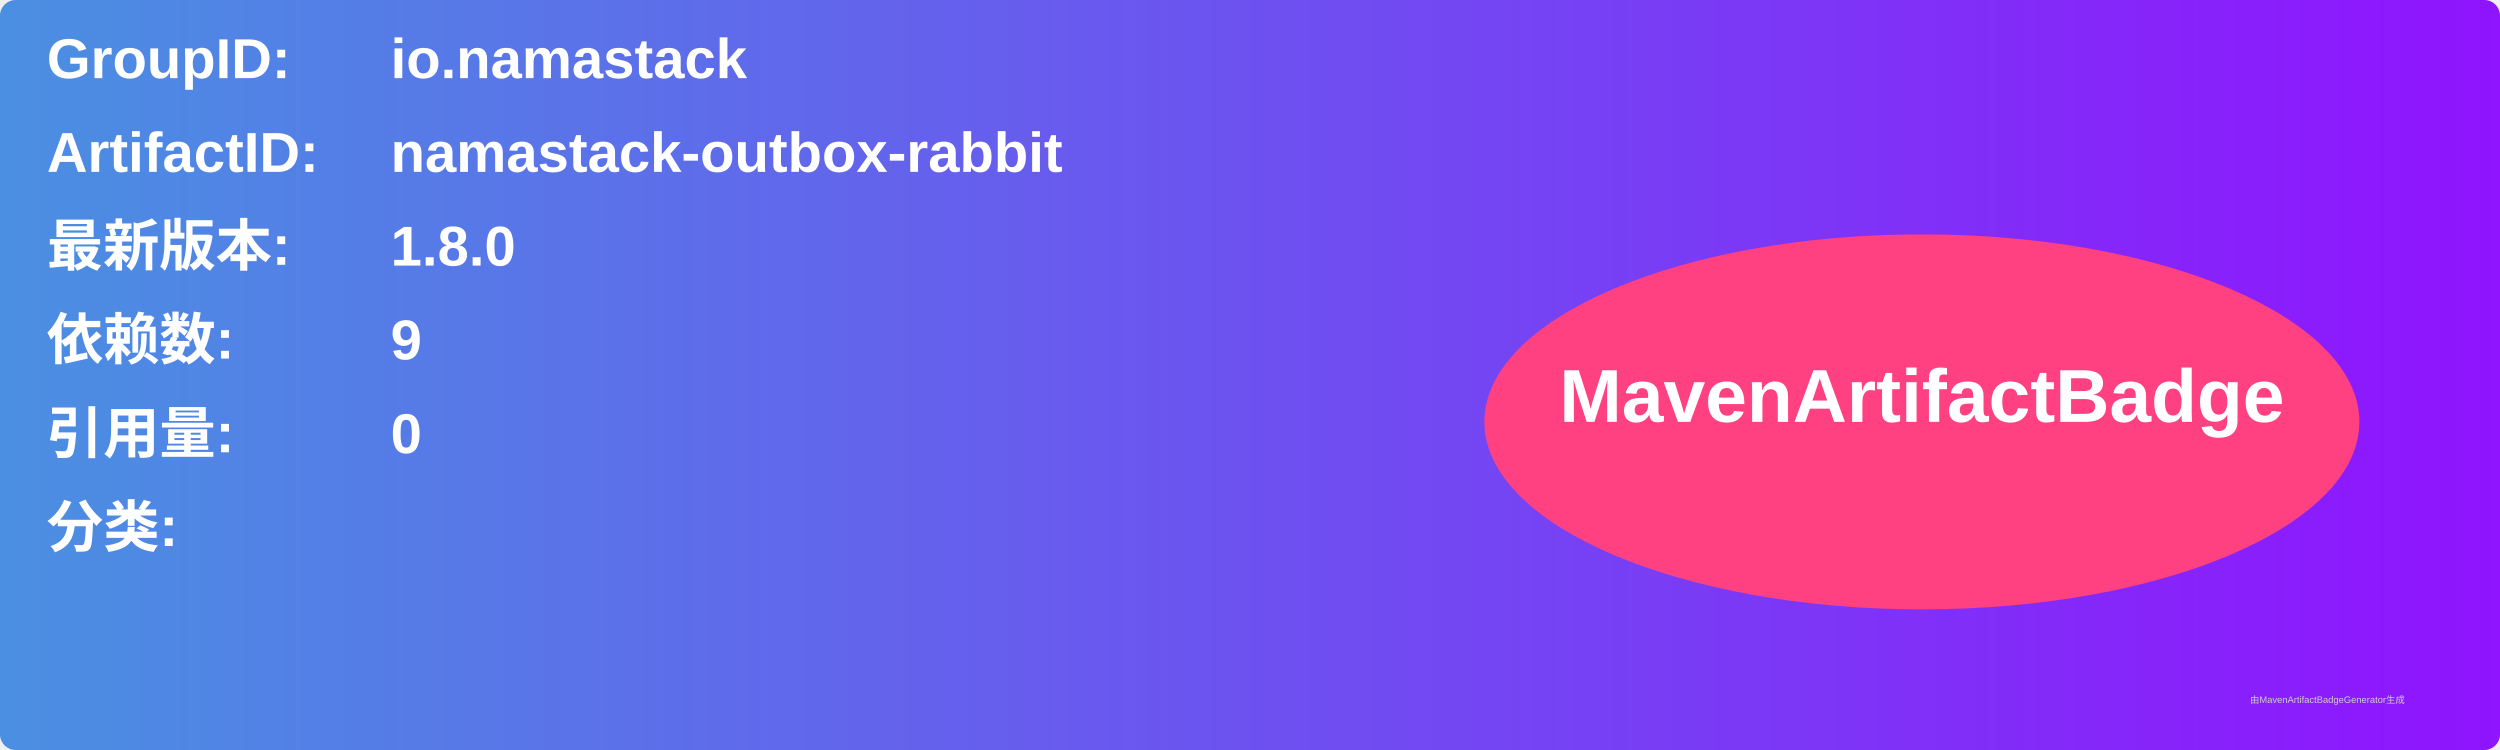
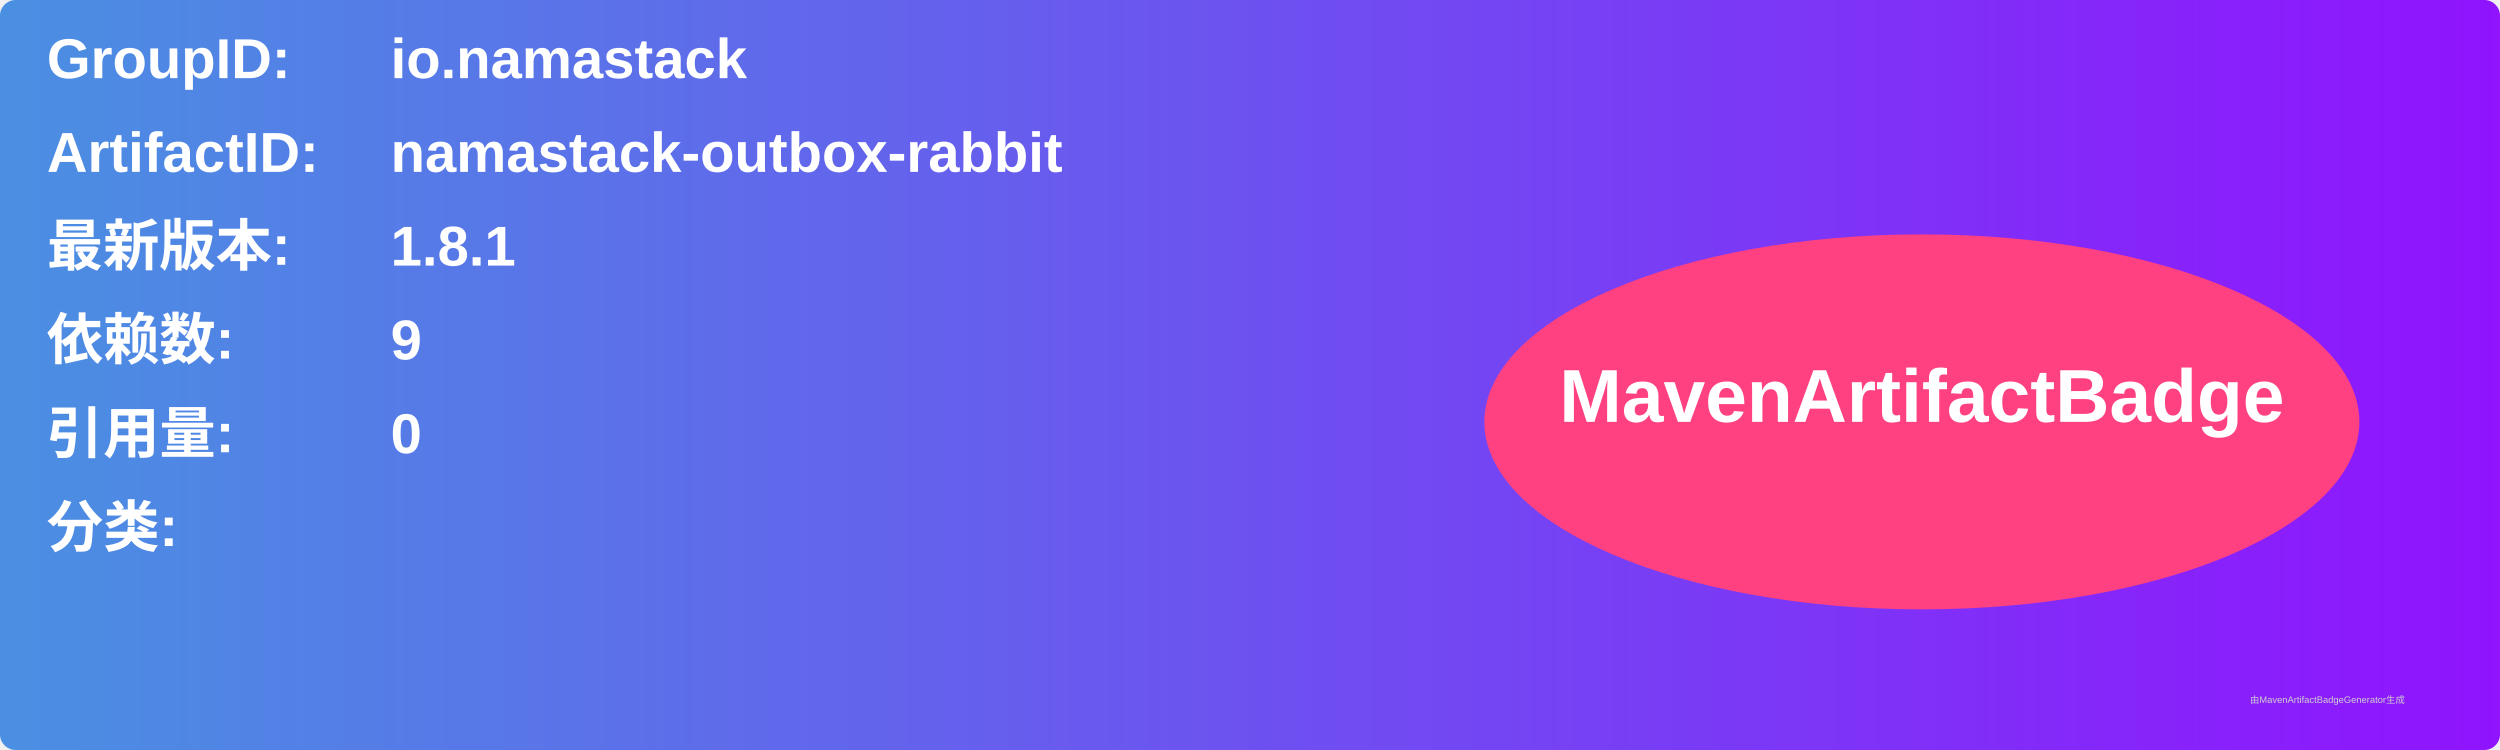
<svg xmlns="http://www.w3.org/2000/svg" width="800" height="240" viewBox="0 0 800 240">
  <linearGradient id="grad" x1="0%" y1="0%" x2="100%" y2="0%">
    <stop offset="0%" stop-color="#4a90e2" />
    <stop offset="100%" stop-color="#9013fe" />
  </linearGradient>
  <rect width="100%" height="100%" rx="5" ry="5" fill="url(#grad)" />
  <g transform="translate(15, 15)">
    <text x="0" y="10" font-family="Arial" font-size="18" fill="white" font-weight="bold" width="260">GroupID:</text>
    <text x="110" y="10" font-family="Arial" font-size="18" fill="white" font-weight="bold" width="460">io.namastack</text>
    <text x="0" y="40" font-family="Arial" font-size="18" fill="white" font-weight="bold" width="260">ArtifactID:</text>
    <text x="110" y="40" font-family="Arial" font-size="18" fill="white" font-weight="bold" width="460">namastack-outbox-rabbit</text>
    <text x="0" y="70" font-family="Arial" font-size="18" fill="white" font-weight="bold">最新版本:</text>
    <text x="110" y="70" font-family="Arial" font-size="18" fill="white" font-weight="bold">
-       <tspan font-weight="bold">1.8.0</tspan>
+       <tspan font-weight="bold">1.8.1</tspan>
    </text>
    <text x="0" y="100" font-family="Arial" font-size="18" fill="white" font-weight="bold">依赖数: </text>
    <text x="110" y="100" font-family="Arial" font-size="18" fill="white">
      <tspan font-weight="bold">9</tspan>
    </text>
    <text x="0" y="130" font-family="Arial" font-size="18" fill="white" font-weight="bold">引用量: </text>
    <text x="110" y="130" font-family="Arial" font-size="18" fill="white">
      <tspan font-weight="bold">0</tspan>
    </text>
    <text x="0" y="160" font-family="Arial" font-size="18" fill="white" font-weight="bold">分类:</text>
    <text x="10" y="190" font-family="Arial" font-size="10" fill="white">
      <tspan font-weight="bold" />
    </text>
    <ellipse cx="600" cy="120" rx="140" ry="60" fill="#ff4081" />
    <text x="600" y="120" text-anchor="middle" font-family="Arial" font-size="24" fill="white" font-weight="bold">MavenArtifactBadge</text>
  </g>
  <text x="720" y="225" font-family="Arial" font-size="3" fill="#d0d0d0">由MavenArtifactBadgeGenerator生成</text>
</svg>
